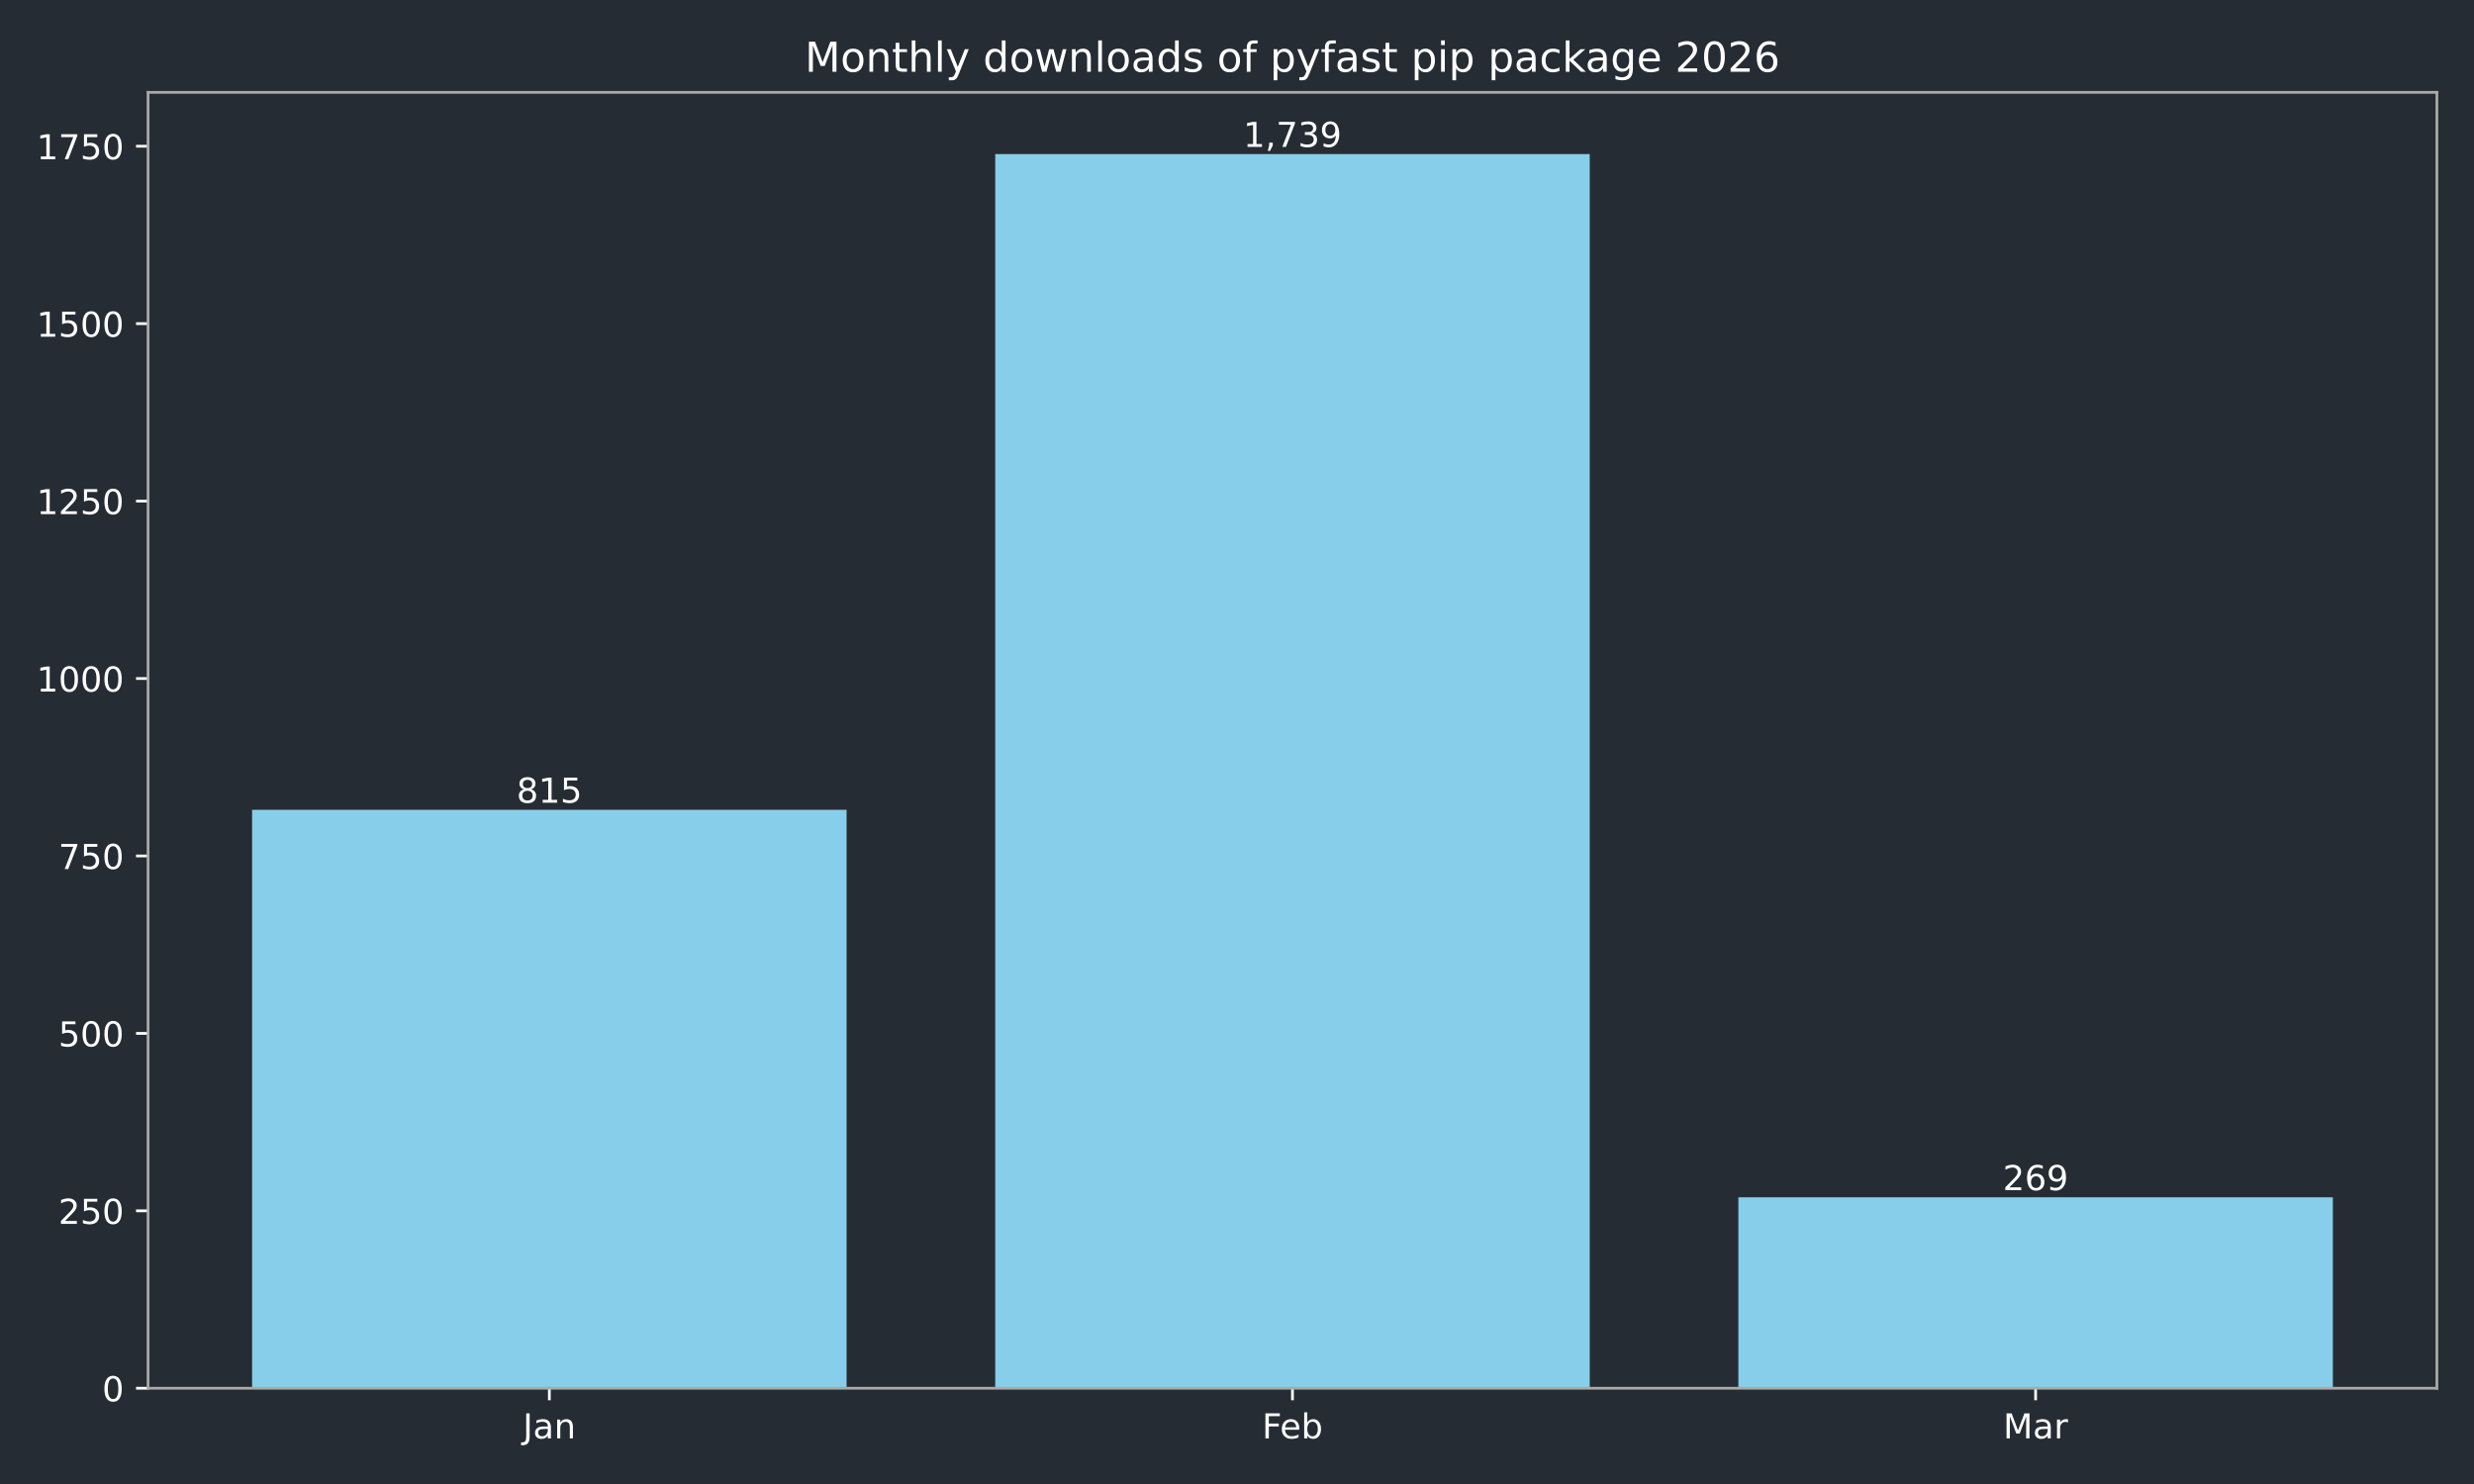
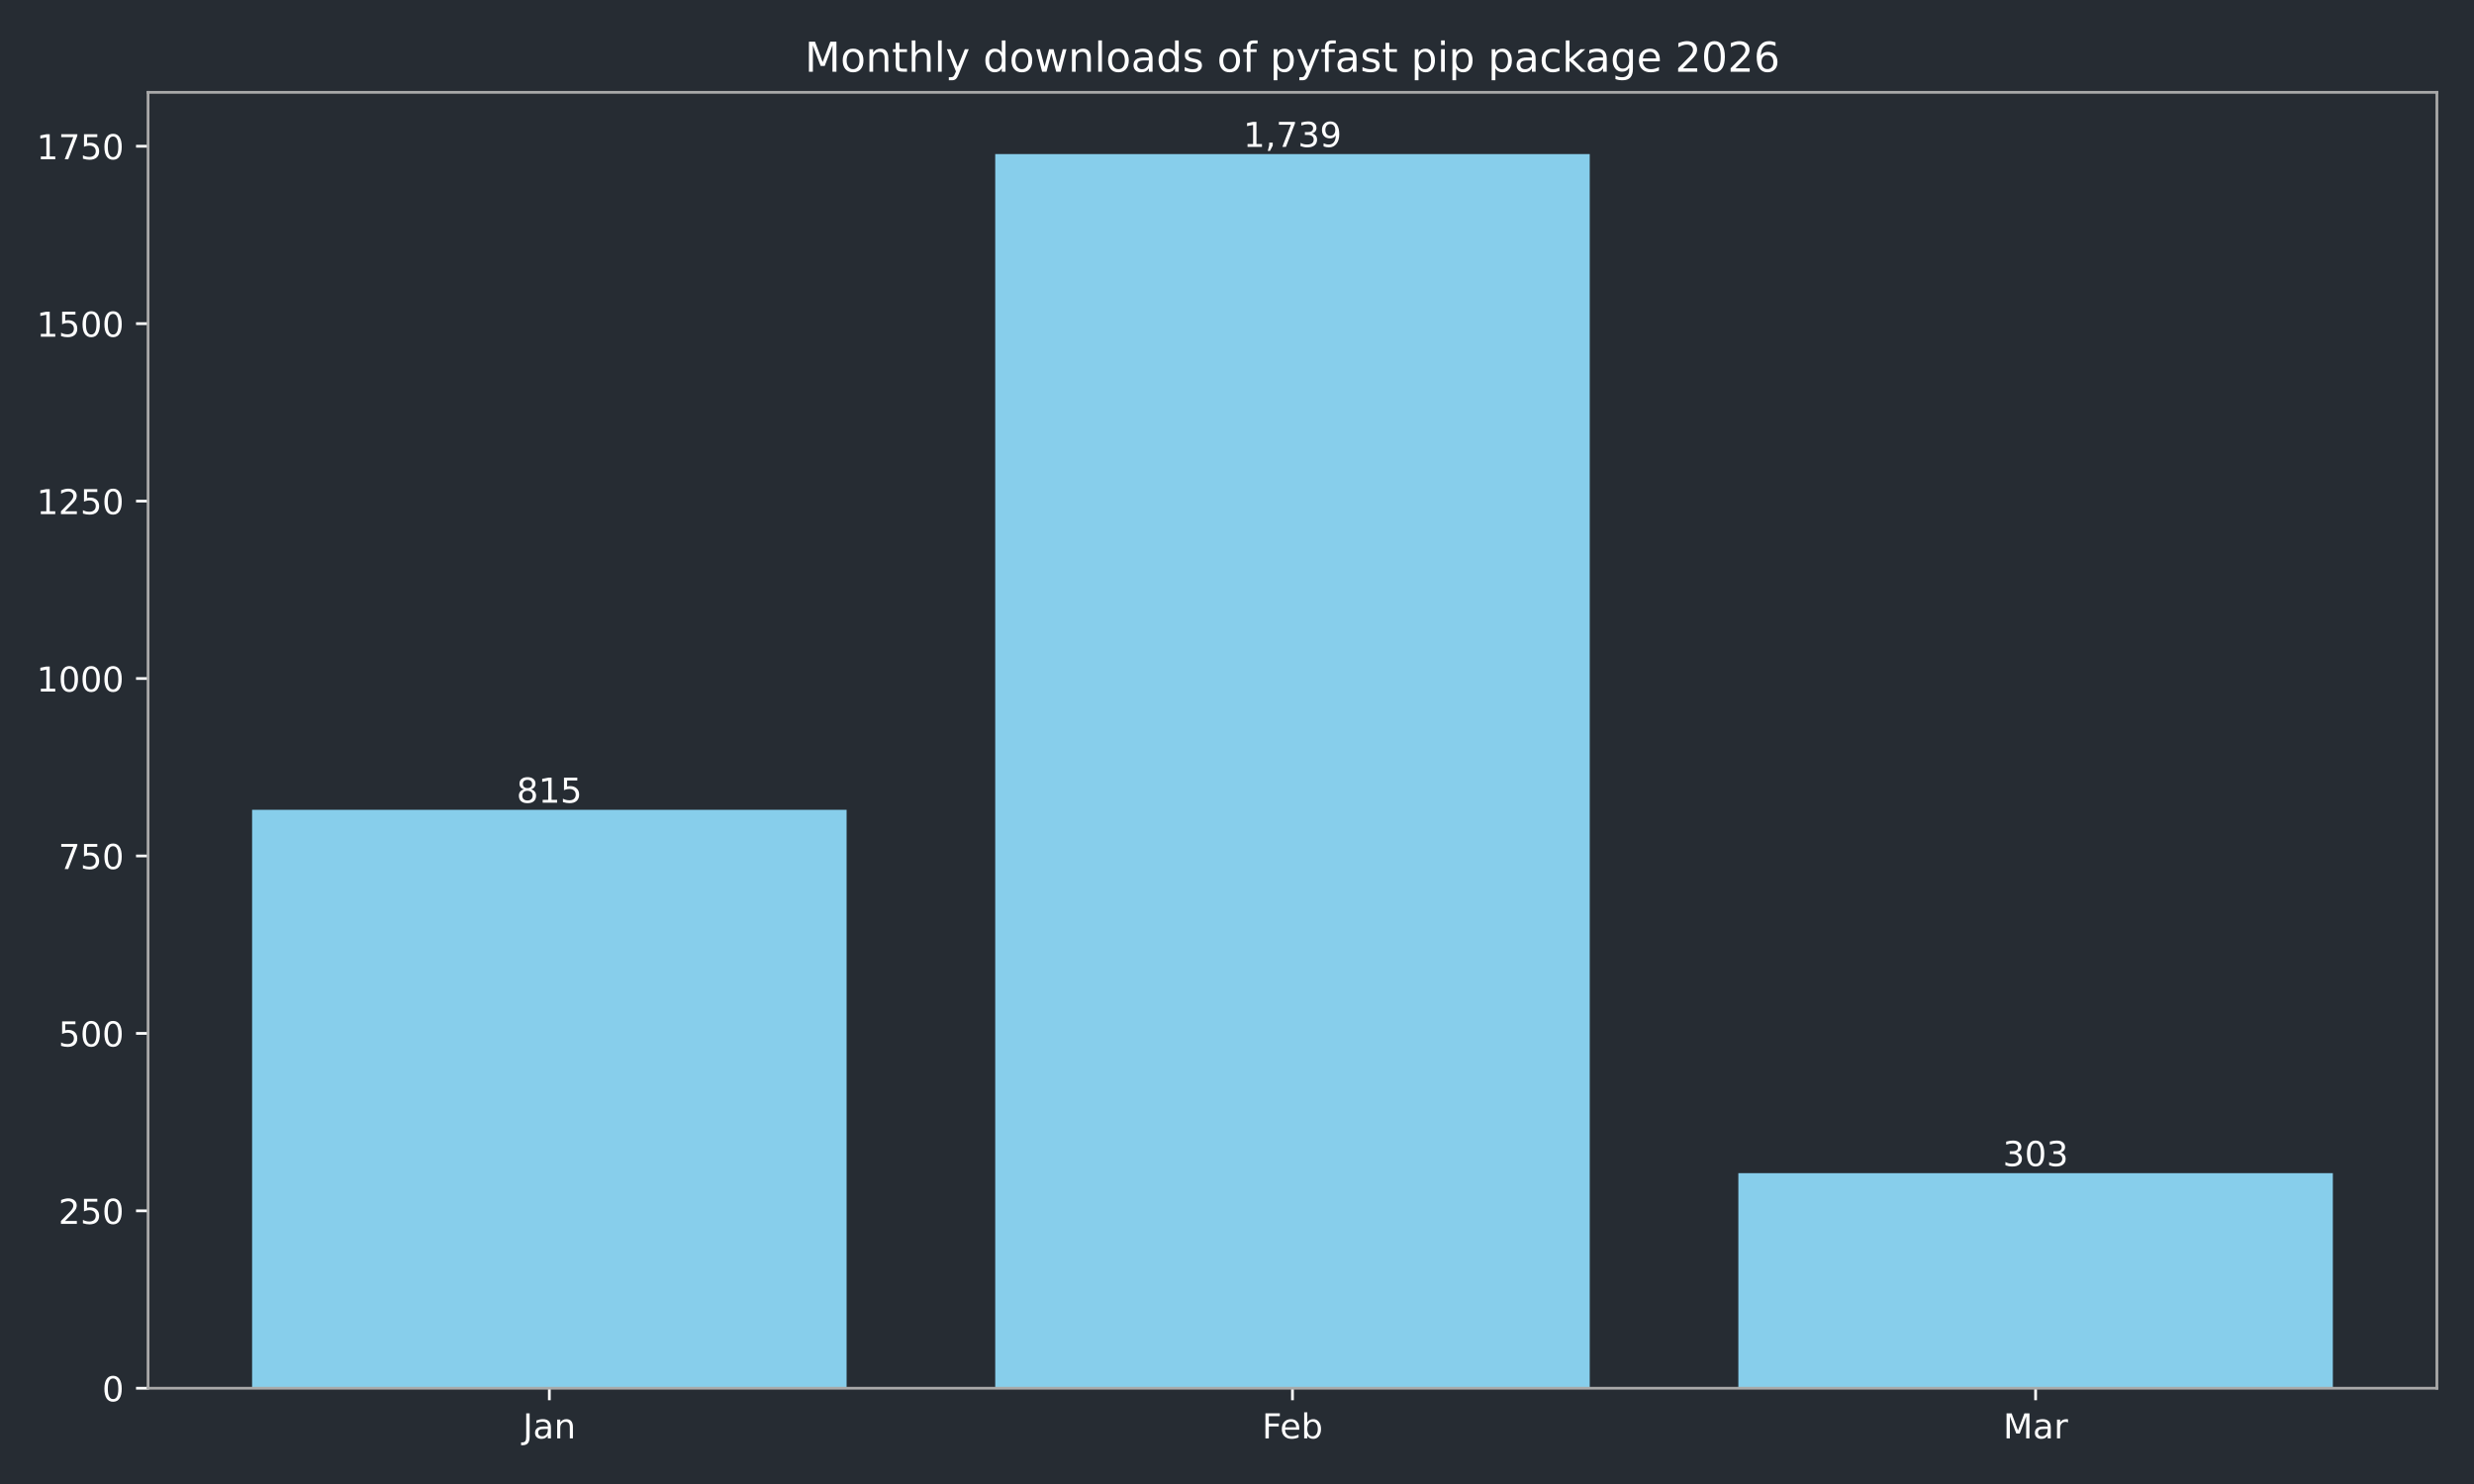
<svg xmlns="http://www.w3.org/2000/svg" xmlns:xlink="http://www.w3.org/1999/xlink" width="720pt" height="432pt" viewBox="0 0 720 432" version="1.1">
  <defs>
    <style type="text/css">*{stroke-linejoin: round; stroke-linecap: butt}</style>
  </defs>
  <g id="figure_1">
    <g id="patch_1">
      <path d="M 0 432  L 720 432  L 720 0  L 0 0  z " style="fill: #262c33" />
    </g>
    <g id="axes_1">
      <g id="patch_2">
        <path d="M 43.09 404.12  L 709.2 404.12  L 709.2 26.88  L 43.09 26.88  z " style="fill: #262c33" />
      </g>
      <g id="patch_3">
-         <path d="M 73.368 404.12  L 246.383 404.12  L 246.383 235.742  L 73.368 235.742  z " clip-path="url(#p9fc16ebed4)" style="fill: #87ceeb" />
+         <path d="M 73.368 404.12  L 246.383 404.12  L 246.383 235.742  L 73.368 235.742  z " clip-path="url(#p8e2ee9e9a6)" style="fill: #87ceeb" />
      </g>
      <g id="patch_4">
-         <path d="M 289.637 404.12  L 462.653 404.12  L 462.653 44.844  L 289.637 44.844  z " clip-path="url(#p9fc16ebed4)" style="fill: #87ceeb" />
+         <path d="M 289.637 404.12  L 462.653 404.12  L 462.653 44.844  L 289.637 44.844  z " clip-path="url(#p8e2ee9e9a6)" style="fill: #87ceeb" />
      </g>
      <g id="patch_5">
-         <path d="M 505.907 404.12  L 678.922 404.12  L 678.922 348.545  L 505.907 348.545  z " clip-path="url(#p9fc16ebed4)" style="fill: #87ceeb" />
+         <path d="M 505.907 404.12  L 678.922 404.12  L 678.922 341.52  L 505.907 341.52  z " clip-path="url(#p8e2ee9e9a6)" style="fill: #87ceeb" />
      </g>
      <g id="matplotlib.axis_1">
        <g id="xtick_1">
          <g id="line2d_1">
            <defs>
-               <path id="m27c57a6751" d="M 0 0  L 0 3.5  " style="stroke: #ffffff; stroke-width: 0.8" />
+               <path id="m1a0a9ddb03" d="M 0 0  L 0 3.5  " style="stroke: #ffffff; stroke-width: 0.8" />
            </defs>
            <g>
-               <use xlink:href="#m27c57a6751" x="159.876" y="404.12" style="fill: #ffffff; stroke: #ffffff; stroke-width: 0.8" />
+               <use xlink:href="#m1a0a9ddb03" x="159.876" y="404.12" style="fill: #ffffff; stroke: #ffffff; stroke-width: 0.8" />
            </g>
          </g>
          <g id="text_1">
            <g style="fill: #ffffff" transform="translate(152.1677 418.7184) scale(0.1 -0.1)">
              <defs>
                <path id="DejaVuSans-4a" d="M 628 4666  L 1259 4666  L 1259 325  Q 1259 -519 939 -900  Q 619 -1281 -91 -1281  L -331 -1281  L -331 -750  L -134 -750  Q 284 -750 456 -515  Q 628 -281 628 325  L 628 4666  z " transform="scale(0.015625)" />
                <path id="DejaVuSans-61" d="M 2194 1759  Q 1497 1759 1228 1600  Q 959 1441 959 1056  Q 959 750 1161 570  Q 1363 391 1709 391  Q 2188 391 2477 730  Q 2766 1069 2766 1631  L 2766 1759  L 2194 1759  z M 3341 1997  L 3341 0  L 2766 0  L 2766 531  Q 2569 213 2275 61  Q 1981 -91 1556 -91  Q 1019 -91 701 211  Q 384 513 384 1019  Q 384 1609 779 1909  Q 1175 2209 1959 2209  L 2766 2209  L 2766 2266  Q 2766 2663 2505 2880  Q 2244 3097 1772 3097  Q 1472 3097 1187 3025  Q 903 2953 641 2809  L 641 3341  Q 956 3463 1253 3523  Q 1550 3584 1831 3584  Q 2591 3584 2966 3190  Q 3341 2797 3341 1997  z " transform="scale(0.015625)" />
                <path id="DejaVuSans-6e" d="M 3513 2113  L 3513 0  L 2938 0  L 2938 2094  Q 2938 2591 2744 2837  Q 2550 3084 2163 3084  Q 1697 3084 1428 2787  Q 1159 2491 1159 1978  L 1159 0  L 581 0  L 581 3500  L 1159 3500  L 1159 2956  Q 1366 3272 1645 3428  Q 1925 3584 2291 3584  Q 2894 3584 3203 3211  Q 3513 2838 3513 2113  z " transform="scale(0.015625)" />
              </defs>
              <use xlink:href="#DejaVuSans-4a" />
              <use xlink:href="#DejaVuSans-61" transform="translate(29.49219 0)" />
              <use xlink:href="#DejaVuSans-6e" transform="translate(90.77148 0)" />
            </g>
          </g>
        </g>
        <g id="xtick_2">
          <g id="line2d_2">
            <g>
-               <use xlink:href="#m27c57a6751" x="376.145" y="404.12" style="fill: #ffffff; stroke: #ffffff; stroke-width: 0.8" />
+               <use xlink:href="#m1a0a9ddb03" x="376.145" y="404.12" style="fill: #ffffff; stroke: #ffffff; stroke-width: 0.8" />
            </g>
          </g>
          <g id="text_2">
            <g style="fill: #ffffff" transform="translate(367.2934 418.7184) scale(0.1 -0.1)">
              <defs>
                <path id="DejaVuSans-46" d="M 628 4666  L 3309 4666  L 3309 4134  L 1259 4134  L 1259 2759  L 3109 2759  L 3109 2228  L 1259 2228  L 1259 0  L 628 0  L 628 4666  z " transform="scale(0.015625)" />
                <path id="DejaVuSans-65" d="M 3597 1894  L 3597 1613  L 953 1613  Q 991 1019 1311 708  Q 1631 397 2203 397  Q 2534 397 2845 478  Q 3156 559 3463 722  L 3463 178  Q 3153 47 2828 -22  Q 2503 -91 2169 -91  Q 1331 -91 842 396  Q 353 884 353 1716  Q 353 2575 817 3079  Q 1281 3584 2069 3584  Q 2775 3584 3186 3129  Q 3597 2675 3597 1894  z M 3022 2063  Q 3016 2534 2758 2815  Q 2500 3097 2075 3097  Q 1594 3097 1305 2825  Q 1016 2553 972 2059  L 3022 2063  z " transform="scale(0.015625)" />
                <path id="DejaVuSans-62" d="M 3116 1747  Q 3116 2381 2855 2742  Q 2594 3103 2138 3103  Q 1681 3103 1420 2742  Q 1159 2381 1159 1747  Q 1159 1113 1420 752  Q 1681 391 2138 391  Q 2594 391 2855 752  Q 3116 1113 3116 1747  z M 1159 2969  Q 1341 3281 1617 3432  Q 1894 3584 2278 3584  Q 2916 3584 3314 3078  Q 3713 2572 3713 1747  Q 3713 922 3314 415  Q 2916 -91 2278 -91  Q 1894 -91 1617 61  Q 1341 213 1159 525  L 1159 0  L 581 0  L 581 4863  L 1159 4863  L 1159 2969  z " transform="scale(0.015625)" />
              </defs>
              <use xlink:href="#DejaVuSans-46" />
              <use xlink:href="#DejaVuSans-65" transform="translate(52.01953 0)" />
              <use xlink:href="#DejaVuSans-62" transform="translate(113.543 0)" />
            </g>
          </g>
        </g>
        <g id="xtick_3">
          <g id="line2d_3">
            <g>
-               <use xlink:href="#m27c57a6751" x="592.414" y="404.12" style="fill: #ffffff; stroke: #ffffff; stroke-width: 0.8" />
+               <use xlink:href="#m1a0a9ddb03" x="592.414" y="404.12" style="fill: #ffffff; stroke: #ffffff; stroke-width: 0.8" />
            </g>
          </g>
          <g id="text_3">
            <g style="fill: #ffffff" transform="translate(582.9809 418.7184) scale(0.1 -0.1)">
              <defs>
                <path id="DejaVuSans-4d" d="M 628 4666  L 1569 4666  L 2759 1491  L 3956 4666  L 4897 4666  L 4897 0  L 4281 0  L 4281 4097  L 3078 897  L 2444 897  L 1241 4097  L 1241 0  L 628 0  L 628 4666  z " transform="scale(0.015625)" />
                <path id="DejaVuSans-72" d="M 2631 2963  Q 2534 3019 2420 3045  Q 2306 3072 2169 3072  Q 1681 3072 1420 2755  Q 1159 2438 1159 1844  L 1159 0  L 581 0  L 581 3500  L 1159 3500  L 1159 2956  Q 1341 3275 1631 3429  Q 1922 3584 2338 3584  Q 2397 3584 2469 3576  Q 2541 3569 2628 3553  L 2631 2963  z " transform="scale(0.015625)" />
              </defs>
              <use xlink:href="#DejaVuSans-4d" />
              <use xlink:href="#DejaVuSans-61" transform="translate(86.2793 0)" />
              <use xlink:href="#DejaVuSans-72" transform="translate(147.5586 0)" />
            </g>
          </g>
        </g>
      </g>
      <g id="matplotlib.axis_2">
        <g id="ytick_1">
          <g id="line2d_4">
            <defs>
-               <path id="mb1dcc7bc89" d="M 0 0  L -3.5 0  " style="stroke: #ffffff; stroke-width: 0.8" />
+               <path id="mbcfd9cefb5" d="M 0 0  L -3.5 0  " style="stroke: #ffffff; stroke-width: 0.8" />
            </defs>
            <g>
-               <use xlink:href="#mb1dcc7bc89" x="43.09" y="404.12" style="fill: #ffffff; stroke: #ffffff; stroke-width: 0.8" />
+               <use xlink:href="#mbcfd9cefb5" x="43.09" y="404.12" style="fill: #ffffff; stroke: #ffffff; stroke-width: 0.8" />
            </g>
          </g>
          <g id="text_4">
            <g style="fill: #ffffff" transform="translate(29.7275 407.9192) scale(0.1 -0.1)">
              <defs>
                <path id="DejaVuSans-30" d="M 2034 4250  Q 1547 4250 1301 3770  Q 1056 3291 1056 2328  Q 1056 1369 1301 889  Q 1547 409 2034 409  Q 2525 409 2770 889  Q 3016 1369 3016 2328  Q 3016 3291 2770 3770  Q 2525 4250 2034 4250  z M 2034 4750  Q 2819 4750 3233 4129  Q 3647 3509 3647 2328  Q 3647 1150 3233 529  Q 2819 -91 2034 -91  Q 1250 -91 836 529  Q 422 1150 422 2328  Q 422 3509 836 4129  Q 1250 4750 2034 4750  z " transform="scale(0.015625)" />
              </defs>
              <use xlink:href="#DejaVuSans-30" />
            </g>
          </g>
        </g>
        <g id="ytick_2">
          <g id="line2d_5">
            <g>
-               <use xlink:href="#mb1dcc7bc89" x="43.09" y="352.47" style="fill: #ffffff; stroke: #ffffff; stroke-width: 0.8" />
+               <use xlink:href="#mbcfd9cefb5" x="43.09" y="352.47" style="fill: #ffffff; stroke: #ffffff; stroke-width: 0.8" />
            </g>
          </g>
          <g id="text_5">
            <g style="fill: #ffffff" transform="translate(17.0025 356.2694) scale(0.1 -0.1)">
              <defs>
                <path id="DejaVuSans-32" d="M 1228 531  L 3431 531  L 3431 0  L 469 0  L 469 531  Q 828 903 1448 1529  Q 2069 2156 2228 2338  Q 2531 2678 2651 2914  Q 2772 3150 2772 3378  Q 2772 3750 2511 3984  Q 2250 4219 1831 4219  Q 1534 4219 1204 4116  Q 875 4013 500 3803  L 500 4441  Q 881 4594 1212 4672  Q 1544 4750 1819 4750  Q 2544 4750 2975 4387  Q 3406 4025 3406 3419  Q 3406 3131 3298 2873  Q 3191 2616 2906 2266  Q 2828 2175 2409 1742  Q 1991 1309 1228 531  z " transform="scale(0.015625)" />
                <path id="DejaVuSans-35" d="M 691 4666  L 3169 4666  L 3169 4134  L 1269 4134  L 1269 2991  Q 1406 3038 1543 3061  Q 1681 3084 1819 3084  Q 2600 3084 3056 2656  Q 3513 2228 3513 1497  Q 3513 744 3044 326  Q 2575 -91 1722 -91  Q 1428 -91 1123 -41  Q 819 9 494 109  L 494 744  Q 775 591 1075 516  Q 1375 441 1709 441  Q 2250 441 2565 725  Q 2881 1009 2881 1497  Q 2881 1984 2565 2268  Q 2250 2553 1709 2553  Q 1456 2553 1204 2497  Q 953 2441 691 2322  L 691 4666  z " transform="scale(0.015625)" />
              </defs>
              <use xlink:href="#DejaVuSans-32" />
              <use xlink:href="#DejaVuSans-35" transform="translate(63.62305 0)" />
              <use xlink:href="#DejaVuSans-30" transform="translate(127.2461 0)" />
            </g>
          </g>
        </g>
        <g id="ytick_3">
          <g id="line2d_6">
            <g>
-               <use xlink:href="#mb1dcc7bc89" x="43.09" y="300.82" style="fill: #ffffff; stroke: #ffffff; stroke-width: 0.8" />
+               <use xlink:href="#mbcfd9cefb5" x="43.09" y="300.82" style="fill: #ffffff; stroke: #ffffff; stroke-width: 0.8" />
            </g>
          </g>
          <g id="text_6">
            <g style="fill: #ffffff" transform="translate(17.0025 304.6196) scale(0.1 -0.1)">
              <use xlink:href="#DejaVuSans-35" />
              <use xlink:href="#DejaVuSans-30" transform="translate(63.62305 0)" />
              <use xlink:href="#DejaVuSans-30" transform="translate(127.2461 0)" />
            </g>
          </g>
        </g>
        <g id="ytick_4">
          <g id="line2d_7">
            <g>
-               <use xlink:href="#mb1dcc7bc89" x="43.09" y="249.171" style="fill: #ffffff; stroke: #ffffff; stroke-width: 0.8" />
+               <use xlink:href="#mbcfd9cefb5" x="43.09" y="249.171" style="fill: #ffffff; stroke: #ffffff; stroke-width: 0.8" />
            </g>
          </g>
          <g id="text_7">
            <g style="fill: #ffffff" transform="translate(17.0025 252.9697) scale(0.1 -0.1)">
              <defs>
                <path id="DejaVuSans-37" d="M 525 4666  L 3525 4666  L 3525 4397  L 1831 0  L 1172 0  L 2766 4134  L 525 4134  L 525 4666  z " transform="scale(0.015625)" />
              </defs>
              <use xlink:href="#DejaVuSans-37" />
              <use xlink:href="#DejaVuSans-35" transform="translate(63.62305 0)" />
              <use xlink:href="#DejaVuSans-30" transform="translate(127.2461 0)" />
            </g>
          </g>
        </g>
        <g id="ytick_5">
          <g id="line2d_8">
            <g>
-               <use xlink:href="#mb1dcc7bc89" x="43.09" y="197.521" style="fill: #ffffff; stroke: #ffffff; stroke-width: 0.8" />
+               <use xlink:href="#mbcfd9cefb5" x="43.09" y="197.521" style="fill: #ffffff; stroke: #ffffff; stroke-width: 0.8" />
            </g>
          </g>
          <g id="text_8">
            <g style="fill: #ffffff" transform="translate(10.64 201.3199) scale(0.1 -0.1)">
              <defs>
                <path id="DejaVuSans-31" d="M 794 531  L 1825 531  L 1825 4091  L 703 3866  L 703 4441  L 1819 4666  L 2450 4666  L 2450 531  L 3481 531  L 3481 0  L 794 0  L 794 531  z " transform="scale(0.015625)" />
              </defs>
              <use xlink:href="#DejaVuSans-31" />
              <use xlink:href="#DejaVuSans-30" transform="translate(63.62305 0)" />
              <use xlink:href="#DejaVuSans-30" transform="translate(127.2461 0)" />
              <use xlink:href="#DejaVuSans-30" transform="translate(190.8691 0)" />
            </g>
          </g>
        </g>
        <g id="ytick_6">
          <g id="line2d_9">
            <g>
-               <use xlink:href="#mb1dcc7bc89" x="43.09" y="145.871" style="fill: #ffffff; stroke: #ffffff; stroke-width: 0.8" />
+               <use xlink:href="#mbcfd9cefb5" x="43.09" y="145.871" style="fill: #ffffff; stroke: #ffffff; stroke-width: 0.8" />
            </g>
          </g>
          <g id="text_9">
            <g style="fill: #ffffff" transform="translate(10.64 149.6701) scale(0.1 -0.1)">
              <use xlink:href="#DejaVuSans-31" />
              <use xlink:href="#DejaVuSans-32" transform="translate(63.62305 0)" />
              <use xlink:href="#DejaVuSans-35" transform="translate(127.2461 0)" />
              <use xlink:href="#DejaVuSans-30" transform="translate(190.8691 0)" />
            </g>
          </g>
        </g>
        <g id="ytick_7">
          <g id="line2d_10">
            <g>
-               <use xlink:href="#mb1dcc7bc89" x="43.09" y="94.221" style="fill: #ffffff; stroke: #ffffff; stroke-width: 0.8" />
+               <use xlink:href="#mbcfd9cefb5" x="43.09" y="94.221" style="fill: #ffffff; stroke: #ffffff; stroke-width: 0.8" />
            </g>
          </g>
          <g id="text_10">
            <g style="fill: #ffffff" transform="translate(10.64 98.02026) scale(0.1 -0.1)">
              <use xlink:href="#DejaVuSans-31" />
              <use xlink:href="#DejaVuSans-35" transform="translate(63.62305 0)" />
              <use xlink:href="#DejaVuSans-30" transform="translate(127.2461 0)" />
              <use xlink:href="#DejaVuSans-30" transform="translate(190.8691 0)" />
            </g>
          </g>
        </g>
        <g id="ytick_8">
          <g id="line2d_11">
            <g>
-               <use xlink:href="#mb1dcc7bc89" x="43.09" y="42.571" style="fill: #ffffff; stroke: #ffffff; stroke-width: 0.8" />
+               <use xlink:href="#mbcfd9cefb5" x="43.09" y="42.571" style="fill: #ffffff; stroke: #ffffff; stroke-width: 0.8" />
            </g>
          </g>
          <g id="text_11">
            <g style="fill: #ffffff" transform="translate(10.64 46.37044) scale(0.1 -0.1)">
              <use xlink:href="#DejaVuSans-31" />
              <use xlink:href="#DejaVuSans-37" transform="translate(63.62305 0)" />
              <use xlink:href="#DejaVuSans-35" transform="translate(127.2461 0)" />
              <use xlink:href="#DejaVuSans-30" transform="translate(190.8691 0)" />
            </g>
          </g>
        </g>
      </g>
      <g id="patch_6">
        <path d="M 43.09 404.12  L 43.09 26.88  " style="fill: none; stroke: #a9a9a9; stroke-width: 0.8; stroke-linejoin: miter; stroke-linecap: square" />
      </g>
      <g id="patch_7">
        <path d="M 709.2 404.12  L 709.2 26.88  " style="fill: none; stroke: #a9a9a9; stroke-width: 0.8; stroke-linejoin: miter; stroke-linecap: square" />
      </g>
      <g id="patch_8">
        <path d="M 43.09 404.12  L 709.2 404.12  " style="fill: none; stroke: #a9a9a9; stroke-width: 0.8; stroke-linejoin: miter; stroke-linecap: square" />
      </g>
      <g id="patch_9">
        <path d="M 43.09 26.88  L 709.2 26.88  " style="fill: none; stroke: #a9a9a9; stroke-width: 0.8; stroke-linejoin: miter; stroke-linecap: square" />
      </g>
      <g id="text_12">
        <g style="fill: #ffffff" transform="translate(150.3318 233.6619) scale(0.1 -0.1)">
          <defs>
            <path id="DejaVuSans-38" d="M 2034 2216  Q 1584 2216 1326 1975  Q 1069 1734 1069 1313  Q 1069 891 1326 650  Q 1584 409 2034 409  Q 2484 409 2743 651  Q 3003 894 3003 1313  Q 3003 1734 2745 1975  Q 2488 2216 2034 2216  z M 1403 2484  Q 997 2584 770 2862  Q 544 3141 544 3541  Q 544 4100 942 4425  Q 1341 4750 2034 4750  Q 2731 4750 3128 4425  Q 3525 4100 3525 3541  Q 3525 3141 3298 2862  Q 3072 2584 2669 2484  Q 3125 2378 3379 2068  Q 3634 1759 3634 1313  Q 3634 634 3220 271  Q 2806 -91 2034 -91  Q 1263 -91 848 271  Q 434 634 434 1313  Q 434 1759 690 2068  Q 947 2378 1403 2484  z M 1172 3481  Q 1172 3119 1398 2916  Q 1625 2713 2034 2713  Q 2441 2713 2670 2916  Q 2900 3119 2900 3481  Q 2900 3844 2670 4047  Q 2441 4250 2034 4250  Q 1625 4250 1398 4047  Q 1172 3844 1172 3481  z " transform="scale(0.015625)" />
          </defs>
          <use xlink:href="#DejaVuSans-38" />
          <use xlink:href="#DejaVuSans-31" transform="translate(63.62305 0)" />
          <use xlink:href="#DejaVuSans-35" transform="translate(127.2461 0)" />
        </g>
      </g>
      <g id="text_13">
        <g style="fill: #ffffff" transform="translate(361.8309 42.76412) scale(0.1 -0.1)">
          <defs>
            <path id="DejaVuSans-2c" d="M 750 794  L 1409 794  L 1409 256  L 897 -744  L 494 -744  L 750 256  L 750 794  z " transform="scale(0.015625)" />
            <path id="DejaVuSans-33" d="M 2597 2516  Q 3050 2419 3304 2112  Q 3559 1806 3559 1356  Q 3559 666 3084 287  Q 2609 -91 1734 -91  Q 1441 -91 1130 -33  Q 819 25 488 141  L 488 750  Q 750 597 1062 519  Q 1375 441 1716 441  Q 2309 441 2620 675  Q 2931 909 2931 1356  Q 2931 1769 2642 2001  Q 2353 2234 1838 2234  L 1294 2234  L 1294 2753  L 1863 2753  Q 2328 2753 2575 2939  Q 2822 3125 2822 3475  Q 2822 3834 2567 4026  Q 2313 4219 1838 4219  Q 1578 4219 1281 4162  Q 984 4106 628 3988  L 628 4550  Q 988 4650 1302 4700  Q 1616 4750 1894 4750  Q 2613 4750 3031 4423  Q 3450 4097 3450 3541  Q 3450 3153 3228 2886  Q 3006 2619 2597 2516  z " transform="scale(0.015625)" />
            <path id="DejaVuSans-39" d="M 703 97  L 703 672  Q 941 559 1184 500  Q 1428 441 1663 441  Q 2288 441 2617 861  Q 2947 1281 2994 2138  Q 2813 1869 2534 1725  Q 2256 1581 1919 1581  Q 1219 1581 811 2004  Q 403 2428 403 3163  Q 403 3881 828 4315  Q 1253 4750 1959 4750  Q 2769 4750 3195 4129  Q 3622 3509 3622 2328  Q 3622 1225 3098 567  Q 2575 -91 1691 -91  Q 1453 -91 1209 -44  Q 966 3 703 97  z M 1959 2075  Q 2384 2075 2632 2365  Q 2881 2656 2881 3163  Q 2881 3666 2632 3958  Q 2384 4250 1959 4250  Q 1534 4250 1286 3958  Q 1038 3666 1038 3163  Q 1038 2656 1286 2365  Q 1534 2075 1959 2075  z " transform="scale(0.015625)" />
          </defs>
          <use xlink:href="#DejaVuSans-31" />
          <use xlink:href="#DejaVuSans-2c" transform="translate(63.62305 0)" />
          <use xlink:href="#DejaVuSans-37" transform="translate(95.41016 0)" />
          <use xlink:href="#DejaVuSans-33" transform="translate(159.0332 0)" />
          <use xlink:href="#DejaVuSans-39" transform="translate(222.6562 0)" />
        </g>
      </g>
      <g id="text_14">
-         <g style="fill: #ffffff" transform="translate(582.8707 346.4651) scale(0.1 -0.1)">
-           <defs>
-             <path id="DejaVuSans-36" d="M 2113 2584  Q 1688 2584 1439 2293  Q 1191 2003 1191 1497  Q 1191 994 1439 701  Q 1688 409 2113 409  Q 2538 409 2786 701  Q 3034 994 3034 1497  Q 3034 2003 2786 2293  Q 2538 2584 2113 2584  z M 3366 4563  L 3366 3988  Q 3128 4100 2886 4159  Q 2644 4219 2406 4219  Q 1781 4219 1451 3797  Q 1122 3375 1075 2522  Q 1259 2794 1537 2939  Q 1816 3084 2150 3084  Q 2853 3084 3261 2657  Q 3669 2231 3669 1497  Q 3669 778 3244 343  Q 2819 -91 2113 -91  Q 1303 -91 875 529  Q 447 1150 447 2328  Q 447 3434 972 4092  Q 1497 4750 2381 4750  Q 2619 4750 2861 4703  Q 3103 4656 3366 4563  z " transform="scale(0.015625)" />
-           </defs>
-           <use xlink:href="#DejaVuSans-32" />
-           <use xlink:href="#DejaVuSans-36" transform="translate(63.62305 0)" />
-           <use xlink:href="#DejaVuSans-39" transform="translate(127.2461 0)" />
+         <g style="fill: #ffffff" transform="translate(582.8707 339.4407) scale(0.1 -0.1)">
+           <use xlink:href="#DejaVuSans-33" />
+           <use xlink:href="#DejaVuSans-30" transform="translate(63.62305 0)" />
+           <use xlink:href="#DejaVuSans-33" transform="translate(127.2461 0)" />
        </g>
      </g>
      <g id="text_15">
        <g style="fill: #ffffff" transform="translate(234.2431 20.88) scale(0.12 -0.12)">
          <defs>
            <path id="DejaVuSans-6f" d="M 1959 3097  Q 1497 3097 1228 2736  Q 959 2375 959 1747  Q 959 1119 1226 758  Q 1494 397 1959 397  Q 2419 397 2687 759  Q 2956 1122 2956 1747  Q 2956 2369 2687 2733  Q 2419 3097 1959 3097  z M 1959 3584  Q 2709 3584 3137 3096  Q 3566 2609 3566 1747  Q 3566 888 3137 398  Q 2709 -91 1959 -91  Q 1206 -91 779 398  Q 353 888 353 1747  Q 353 2609 779 3096  Q 1206 3584 1959 3584  z " transform="scale(0.015625)" />
            <path id="DejaVuSans-74" d="M 1172 4494  L 1172 3500  L 2356 3500  L 2356 3053  L 1172 3053  L 1172 1153  Q 1172 725 1289 603  Q 1406 481 1766 481  L 2356 481  L 2356 0  L 1766 0  Q 1100 0 847 248  Q 594 497 594 1153  L 594 3053  L 172 3053  L 172 3500  L 594 3500  L 594 4494  L 1172 4494  z " transform="scale(0.015625)" />
            <path id="DejaVuSans-68" d="M 3513 2113  L 3513 0  L 2938 0  L 2938 2094  Q 2938 2591 2744 2837  Q 2550 3084 2163 3084  Q 1697 3084 1428 2787  Q 1159 2491 1159 1978  L 1159 0  L 581 0  L 581 4863  L 1159 4863  L 1159 2956  Q 1366 3272 1645 3428  Q 1925 3584 2291 3584  Q 2894 3584 3203 3211  Q 3513 2838 3513 2113  z " transform="scale(0.015625)" />
            <path id="DejaVuSans-6c" d="M 603 4863  L 1178 4863  L 1178 0  L 603 0  L 603 4863  z " transform="scale(0.015625)" />
            <path id="DejaVuSans-79" d="M 2059 -325  Q 1816 -950 1584 -1140  Q 1353 -1331 966 -1331  L 506 -1331  L 506 -850  L 844 -850  Q 1081 -850 1212 -737  Q 1344 -625 1503 -206  L 1606 56  L 191 3500  L 800 3500  L 1894 763  L 2988 3500  L 3597 3500  L 2059 -325  z " transform="scale(0.015625)" />
            <path id="DejaVuSans-20" transform="scale(0.015625)" />
            <path id="DejaVuSans-64" d="M 2906 2969  L 2906 4863  L 3481 4863  L 3481 0  L 2906 0  L 2906 525  Q 2725 213 2448 61  Q 2172 -91 1784 -91  Q 1150 -91 751 415  Q 353 922 353 1747  Q 353 2572 751 3078  Q 1150 3584 1784 3584  Q 2172 3584 2448 3432  Q 2725 3281 2906 2969  z M 947 1747  Q 947 1113 1208 752  Q 1469 391 1925 391  Q 2381 391 2643 752  Q 2906 1113 2906 1747  Q 2906 2381 2643 2742  Q 2381 3103 1925 3103  Q 1469 3103 1208 2742  Q 947 2381 947 1747  z " transform="scale(0.015625)" />
            <path id="DejaVuSans-77" d="M 269 3500  L 844 3500  L 1563 769  L 2278 3500  L 2956 3500  L 3675 769  L 4391 3500  L 4966 3500  L 4050 0  L 3372 0  L 2619 2869  L 1863 0  L 1184 0  L 269 3500  z " transform="scale(0.015625)" />
            <path id="DejaVuSans-73" d="M 2834 3397  L 2834 2853  Q 2591 2978 2328 3040  Q 2066 3103 1784 3103  Q 1356 3103 1142 2972  Q 928 2841 928 2578  Q 928 2378 1081 2264  Q 1234 2150 1697 2047  L 1894 2003  Q 2506 1872 2764 1633  Q 3022 1394 3022 966  Q 3022 478 2636 193  Q 2250 -91 1575 -91  Q 1294 -91 989 -36  Q 684 19 347 128  L 347 722  Q 666 556 975 473  Q 1284 391 1588 391  Q 1994 391 2212 530  Q 2431 669 2431 922  Q 2431 1156 2273 1281  Q 2116 1406 1581 1522  L 1381 1569  Q 847 1681 609 1914  Q 372 2147 372 2553  Q 372 3047 722 3315  Q 1072 3584 1716 3584  Q 2034 3584 2315 3537  Q 2597 3491 2834 3397  z " transform="scale(0.015625)" />
            <path id="DejaVuSans-66" d="M 2375 4863  L 2375 4384  L 1825 4384  Q 1516 4384 1395 4259  Q 1275 4134 1275 3809  L 1275 3500  L 2222 3500  L 2222 3053  L 1275 3053  L 1275 0  L 697 0  L 697 3053  L 147 3053  L 147 3500  L 697 3500  L 697 3744  Q 697 4328 969 4595  Q 1241 4863 1831 4863  L 2375 4863  z " transform="scale(0.015625)" />
            <path id="DejaVuSans-70" d="M 1159 525  L 1159 -1331  L 581 -1331  L 581 3500  L 1159 3500  L 1159 2969  Q 1341 3281 1617 3432  Q 1894 3584 2278 3584  Q 2916 3584 3314 3078  Q 3713 2572 3713 1747  Q 3713 922 3314 415  Q 2916 -91 2278 -91  Q 1894 -91 1617 61  Q 1341 213 1159 525  z M 3116 1747  Q 3116 2381 2855 2742  Q 2594 3103 2138 3103  Q 1681 3103 1420 2742  Q 1159 2381 1159 1747  Q 1159 1113 1420 752  Q 1681 391 2138 391  Q 2594 391 2855 752  Q 3116 1113 3116 1747  z " transform="scale(0.015625)" />
            <path id="DejaVuSans-69" d="M 603 3500  L 1178 3500  L 1178 0  L 603 0  L 603 3500  z M 603 4863  L 1178 4863  L 1178 4134  L 603 4134  L 603 4863  z " transform="scale(0.015625)" />
            <path id="DejaVuSans-63" d="M 3122 3366  L 3122 2828  Q 2878 2963 2633 3030  Q 2388 3097 2138 3097  Q 1578 3097 1268 2742  Q 959 2388 959 1747  Q 959 1106 1268 751  Q 1578 397 2138 397  Q 2388 397 2633 464  Q 2878 531 3122 666  L 3122 134  Q 2881 22 2623 -34  Q 2366 -91 2075 -91  Q 1284 -91 818 406  Q 353 903 353 1747  Q 353 2603 823 3093  Q 1294 3584 2113 3584  Q 2378 3584 2631 3529  Q 2884 3475 3122 3366  z " transform="scale(0.015625)" />
            <path id="DejaVuSans-6b" d="M 581 4863  L 1159 4863  L 1159 1991  L 2875 3500  L 3609 3500  L 1753 1863  L 3688 0  L 2938 0  L 1159 1709  L 1159 0  L 581 0  L 581 4863  z " transform="scale(0.015625)" />
            <path id="DejaVuSans-67" d="M 2906 1791  Q 2906 2416 2648 2759  Q 2391 3103 1925 3103  Q 1463 3103 1205 2759  Q 947 2416 947 1791  Q 947 1169 1205 825  Q 1463 481 1925 481  Q 2391 481 2648 825  Q 2906 1169 2906 1791  z M 3481 434  Q 3481 -459 3084 -895  Q 2688 -1331 1869 -1331  Q 1566 -1331 1297 -1286  Q 1028 -1241 775 -1147  L 775 -588  Q 1028 -725 1275 -790  Q 1522 -856 1778 -856  Q 2344 -856 2625 -561  Q 2906 -266 2906 331  L 2906 616  Q 2728 306 2450 153  Q 2172 0 1784 0  Q 1141 0 747 490  Q 353 981 353 1791  Q 353 2603 747 3093  Q 1141 3584 1784 3584  Q 2172 3584 2450 3431  Q 2728 3278 2906 2969  L 2906 3500  L 3481 3500  L 3481 434  z " transform="scale(0.015625)" />
+             <path id="DejaVuSans-36" d="M 2113 2584  Q 1688 2584 1439 2293  Q 1191 2003 1191 1497  Q 1191 994 1439 701  Q 1688 409 2113 409  Q 2538 409 2786 701  Q 3034 994 3034 1497  Q 3034 2003 2786 2293  Q 2538 2584 2113 2584  z M 3366 4563  L 3366 3988  Q 3128 4100 2886 4159  Q 2644 4219 2406 4219  Q 1781 4219 1451 3797  Q 1122 3375 1075 2522  Q 1259 2794 1537 2939  Q 1816 3084 2150 3084  Q 2853 3084 3261 2657  Q 3669 2231 3669 1497  Q 3669 778 3244 343  Q 2819 -91 2113 -91  Q 1303 -91 875 529  Q 447 1150 447 2328  Q 447 3434 972 4092  Q 1497 4750 2381 4750  Q 2619 4750 2861 4703  Q 3103 4656 3366 4563  z " transform="scale(0.015625)" />
          </defs>
          <use xlink:href="#DejaVuSans-4d" />
          <use xlink:href="#DejaVuSans-6f" transform="translate(86.2793 0)" />
          <use xlink:href="#DejaVuSans-6e" transform="translate(147.4609 0)" />
          <use xlink:href="#DejaVuSans-74" transform="translate(210.8398 0)" />
          <use xlink:href="#DejaVuSans-68" transform="translate(250.0488 0)" />
          <use xlink:href="#DejaVuSans-6c" transform="translate(313.4277 0)" />
          <use xlink:href="#DejaVuSans-79" transform="translate(341.2109 0)" />
          <use xlink:href="#DejaVuSans-20" transform="translate(400.3906 0)" />
          <use xlink:href="#DejaVuSans-64" transform="translate(432.1777 0)" />
          <use xlink:href="#DejaVuSans-6f" transform="translate(495.6543 0)" />
          <use xlink:href="#DejaVuSans-77" transform="translate(556.8359 0)" />
          <use xlink:href="#DejaVuSans-6e" transform="translate(638.623 0)" />
          <use xlink:href="#DejaVuSans-6c" transform="translate(702.002 0)" />
          <use xlink:href="#DejaVuSans-6f" transform="translate(729.7852 0)" />
          <use xlink:href="#DejaVuSans-61" transform="translate(790.9668 0)" />
          <use xlink:href="#DejaVuSans-64" transform="translate(852.2461 0)" />
          <use xlink:href="#DejaVuSans-73" transform="translate(915.7227 0)" />
          <use xlink:href="#DejaVuSans-20" transform="translate(967.8223 0)" />
          <use xlink:href="#DejaVuSans-6f" transform="translate(999.6094 0)" />
          <use xlink:href="#DejaVuSans-66" transform="translate(1060.791 0)" />
          <use xlink:href="#DejaVuSans-20" transform="translate(1095.996 0)" />
          <use xlink:href="#DejaVuSans-70" transform="translate(1127.783 0)" />
          <use xlink:href="#DejaVuSans-79" transform="translate(1191.26 0)" />
          <use xlink:href="#DejaVuSans-66" transform="translate(1250.439 0)" />
          <use xlink:href="#DejaVuSans-61" transform="translate(1285.645 0)" />
          <use xlink:href="#DejaVuSans-73" transform="translate(1346.924 0)" />
          <use xlink:href="#DejaVuSans-74" transform="translate(1399.023 0)" />
          <use xlink:href="#DejaVuSans-20" transform="translate(1438.232 0)" />
          <use xlink:href="#DejaVuSans-70" transform="translate(1470.02 0)" />
          <use xlink:href="#DejaVuSans-69" transform="translate(1533.496 0)" />
          <use xlink:href="#DejaVuSans-70" transform="translate(1561.279 0)" />
          <use xlink:href="#DejaVuSans-20" transform="translate(1624.756 0)" />
          <use xlink:href="#DejaVuSans-70" transform="translate(1656.543 0)" />
          <use xlink:href="#DejaVuSans-61" transform="translate(1720.02 0)" />
          <use xlink:href="#DejaVuSans-63" transform="translate(1781.299 0)" />
          <use xlink:href="#DejaVuSans-6b" transform="translate(1836.279 0)" />
          <use xlink:href="#DejaVuSans-61" transform="translate(1892.439 0)" />
          <use xlink:href="#DejaVuSans-67" transform="translate(1953.719 0)" />
          <use xlink:href="#DejaVuSans-65" transform="translate(2017.195 0)" />
          <use xlink:href="#DejaVuSans-20" transform="translate(2078.719 0)" />
          <use xlink:href="#DejaVuSans-32" transform="translate(2110.506 0)" />
          <use xlink:href="#DejaVuSans-30" transform="translate(2174.129 0)" />
          <use xlink:href="#DejaVuSans-32" transform="translate(2237.752 0)" />
          <use xlink:href="#DejaVuSans-36" transform="translate(2301.375 0)" />
        </g>
      </g>
    </g>
  </g>
  <defs>
-     <clipPath id="p9fc16ebed4">
+     <clipPath id="p8e2ee9e9a6">
      <rect x="43.09" y="26.88" width="666.11" height="377.24" />
    </clipPath>
  </defs>
</svg>
